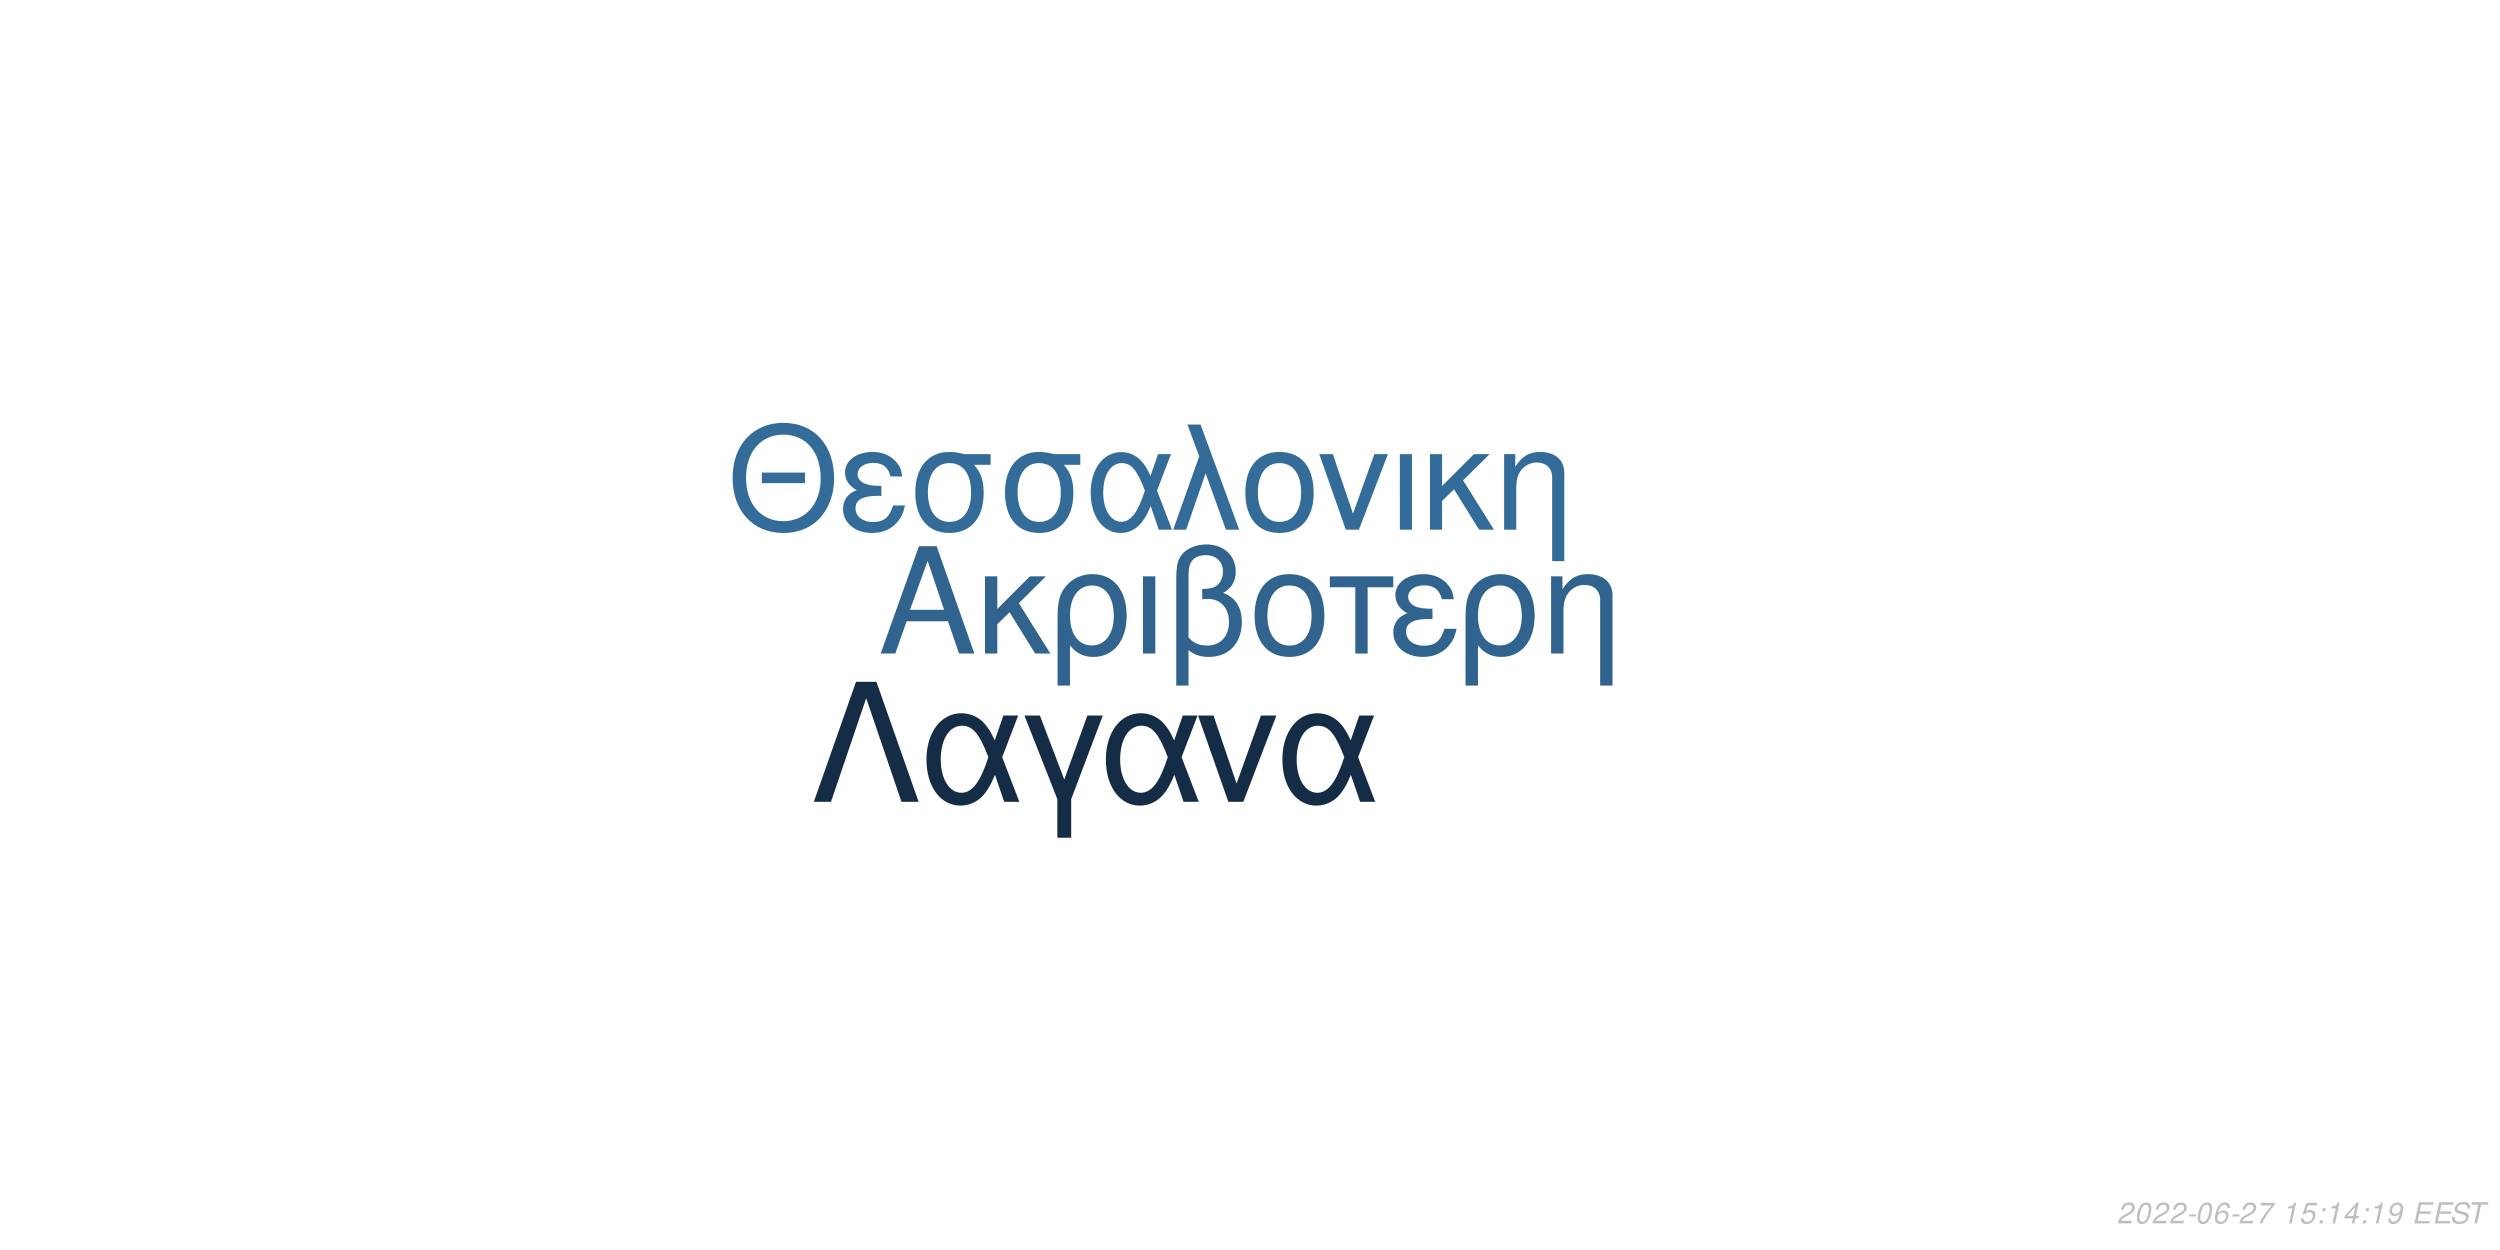
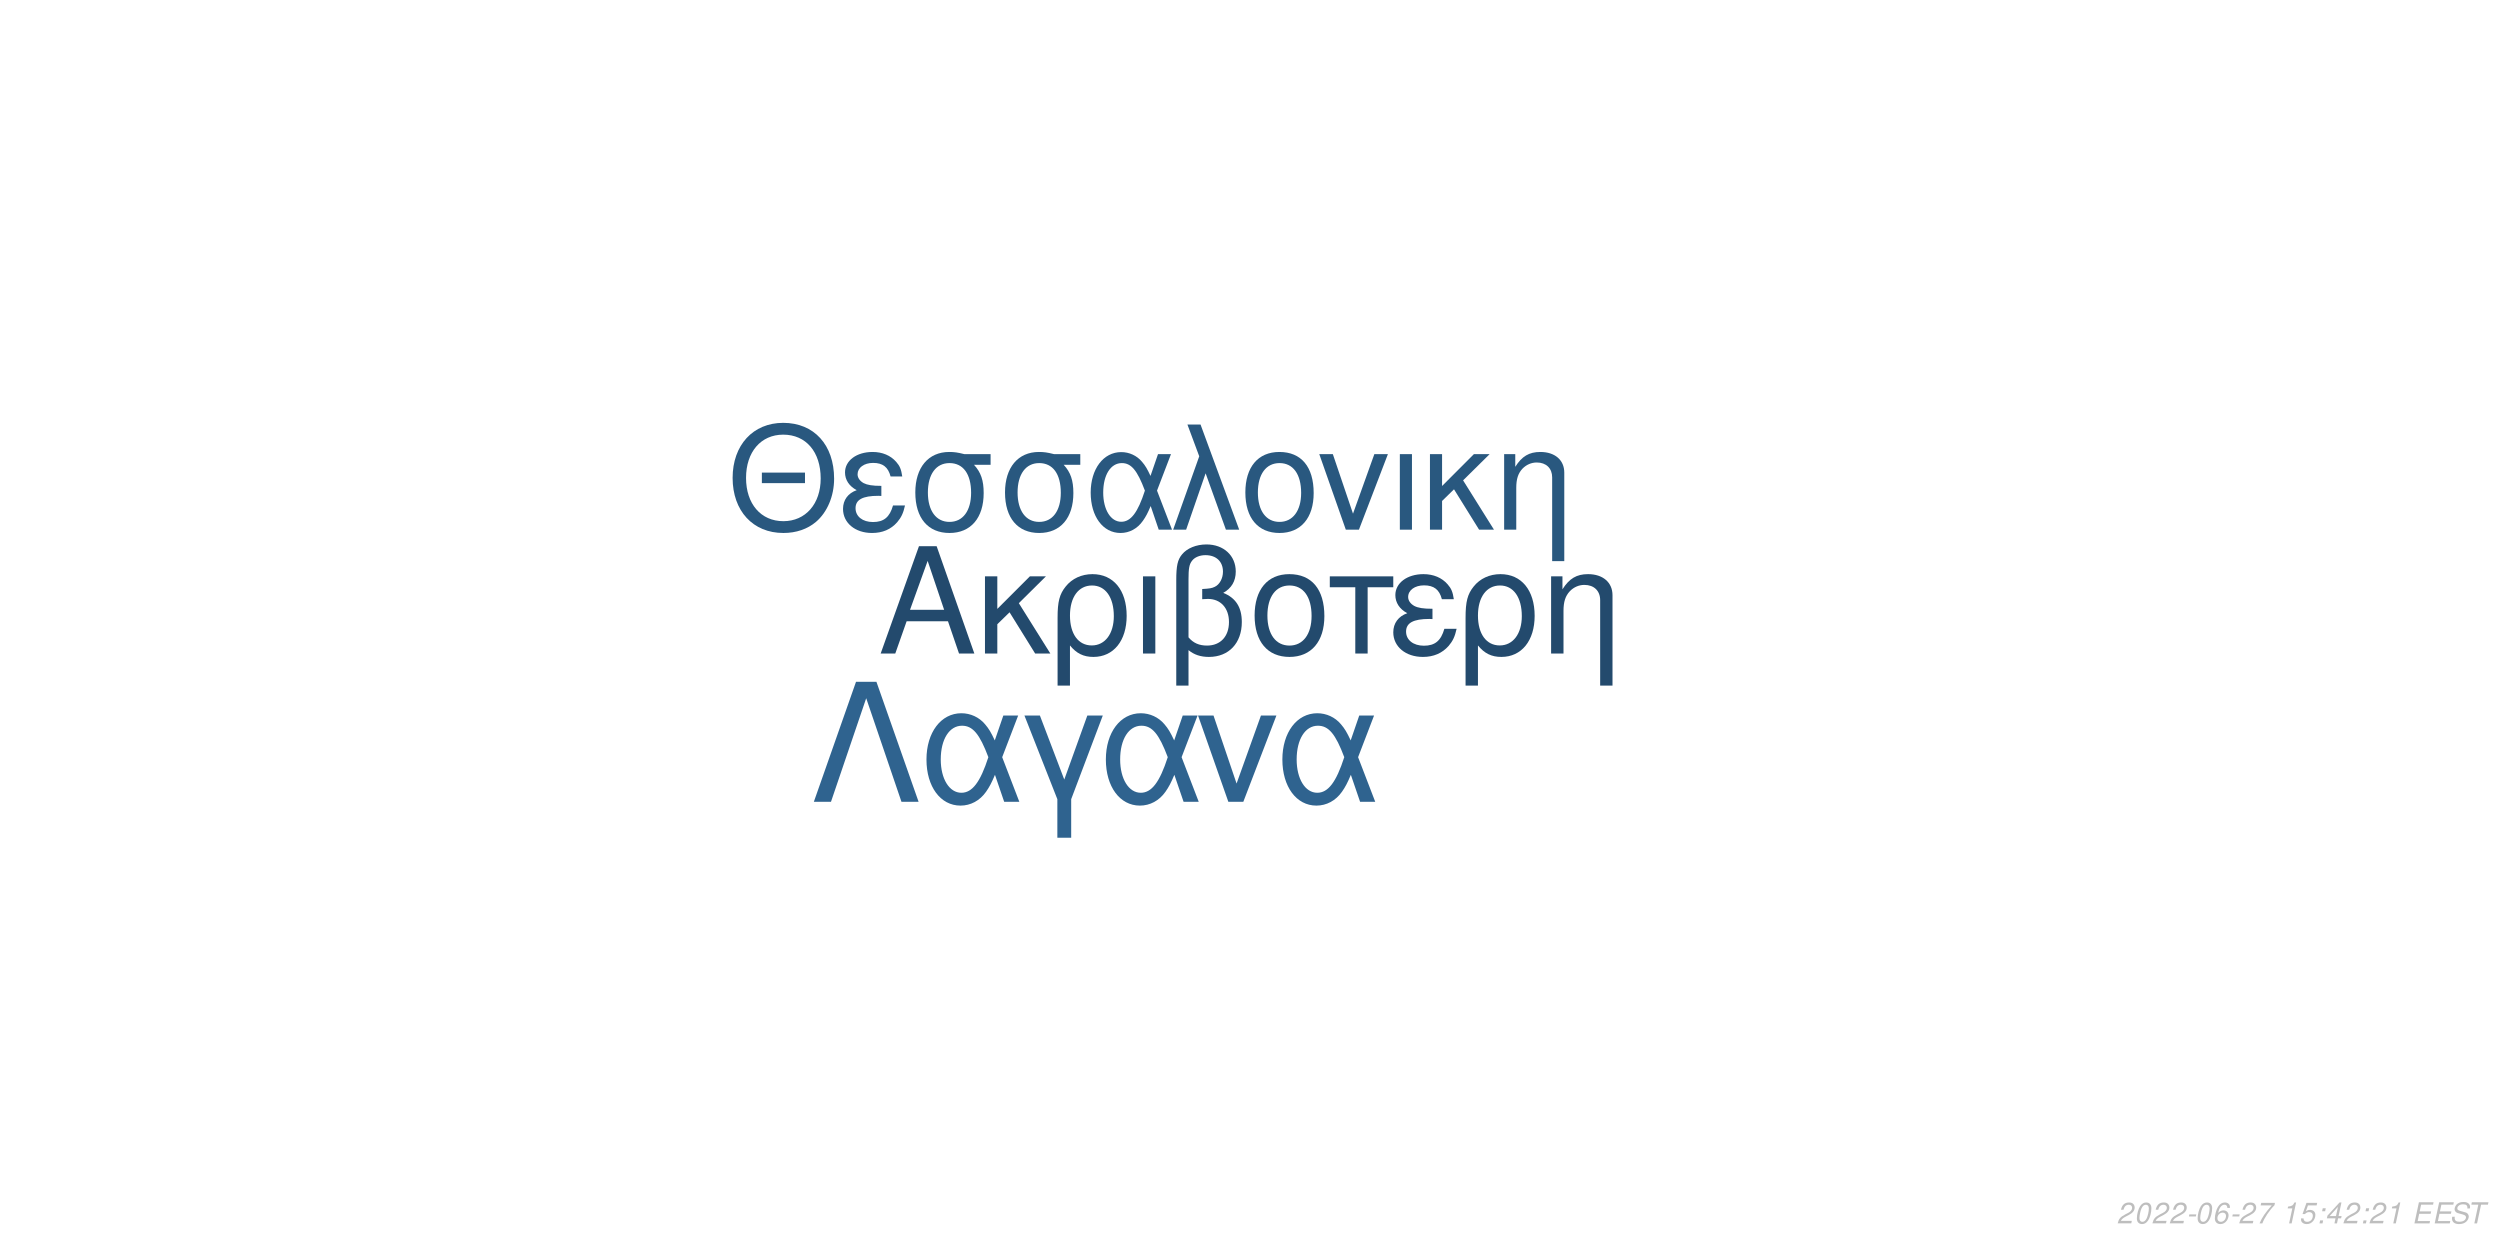
<svg xmlns="http://www.w3.org/2000/svg" xmlns:xlink="http://www.w3.org/1999/xlink" width="864pt" height="432pt" viewBox="0 0 864 432" version="1.1">
  <defs>
    <g>
      <symbol overflow="visible" id="glyph0-0">
        <path style="stroke:none;" d="" />
      </symbol>
      <symbol overflow="visible" id="glyph0-1">
        <path style="stroke:none;" d="M 24.125 -11.141 L 27.938 0 L 33.234 0 L 20.203 -37.094 L 14.094 -37.094 L 0.859 0 L 5.906 0 L 9.828 -11.141 Z M 22.797 -15.109 L 11 -15.109 L 17.094 -32.016 Z M 22.797 -15.109 " />
      </symbol>
      <symbol overflow="visible" id="glyph0-2">
        <path style="stroke:none;" d="M 7.172 -15.422 L 7.172 -26.672 L 2.906 -26.672 L 2.906 0 L 7.172 0 L 7.172 -10.125 L 11.406 -14.25 L 20.25 0 L 25.5 0 L 14.609 -17.406 L 23.969 -26.672 L 18.422 -26.672 Z M 7.172 -15.422 " />
      </symbol>
      <symbol overflow="visible" id="glyph0-3">
        <path style="stroke:none;" d="M 3 11.094 L 7.281 11.094 L 7.281 -2.797 C 9.516 -0.047 11.953 1.172 15.375 1.172 C 22.344 1.172 26.875 -4.422 26.875 -13.031 C 26.875 -21.891 22.297 -27.438 15.062 -27.438 C 11.297 -27.438 7.984 -25.906 5.797 -23.156 C 3.672 -20.516 3 -17.969 3 -12.359 Z M 14.906 -23.516 C 19.547 -23.516 22.438 -19.438 22.438 -12.922 C 22.438 -6.812 19.391 -2.797 14.812 -2.797 C 10.172 -2.797 7.281 -6.766 7.281 -13.125 C 7.281 -19.484 10.234 -23.516 14.906 -23.516 Z M 14.906 -23.516 " />
      </symbol>
      <symbol overflow="visible" id="glyph0-4">
        <path style="stroke:none;" d="M 3.516 0 L 7.781 0 L 7.781 -26.672 L 3.516 -26.672 Z M 3.516 0 " />
      </symbol>
      <symbol overflow="visible" id="glyph0-5">
        <path style="stroke:none;" d="M 4.016 11.094 L 8.25 11.094 L 8.25 -1.172 C 10.172 0.406 12.422 1.172 15.312 1.172 C 22.188 1.172 26.672 -3.609 26.672 -10.891 C 26.672 -15.984 24.578 -19.234 20.25 -20.969 C 23.109 -22.547 24.578 -25.031 24.578 -28.344 C 24.578 -33.844 20.406 -37.703 14.453 -37.703 C 10.938 -37.703 7.734 -36.391 6 -34.25 C 4.484 -32.422 4.016 -30.328 4.016 -25.391 Z M 8.25 -25.656 C 8.25 -29.359 8.5 -30.844 9.469 -32.062 C 10.375 -33.281 12.156 -34 14.094 -34 C 17.812 -34 20.156 -31.812 20.156 -28.297 C 20.156 -25.953 18.984 -23.812 17.297 -23.047 C 16.281 -22.547 15.469 -22.438 12.984 -22.297 L 12.984 -18.781 C 13.734 -18.828 14.344 -18.875 14.969 -18.875 C 19.344 -18.875 22.234 -15.719 22.234 -10.891 C 22.234 -5.906 19.281 -2.75 14.656 -2.75 C 11.953 -2.75 9.922 -3.609 8.25 -5.594 Z M 8.25 -25.656 " />
      </symbol>
      <symbol overflow="visible" id="glyph0-6">
        <path style="stroke:none;" d="M 14.094 -27.438 C 6.562 -27.438 2.094 -22.094 2.094 -13.125 C 2.094 -4.125 6.562 1.172 14.141 1.172 C 21.672 1.172 26.203 -4.172 26.203 -12.922 C 26.203 -22.188 21.828 -27.438 14.094 -27.438 Z M 14.141 -23.516 C 18.938 -23.516 21.781 -19.594 21.781 -12.984 C 21.781 -6.672 18.828 -2.75 14.141 -2.75 C 9.422 -2.75 6.516 -6.672 6.516 -13.125 C 6.516 -19.594 9.422 -23.516 14.141 -23.516 Z M 14.141 -23.516 " />
      </symbol>
      <symbol overflow="visible" id="glyph0-7">
        <path style="stroke:none;" d="M 7.891 0 L 12.156 0 L 12.156 -22.906 L 21.016 -22.906 L 21.016 -26.672 L -0.922 -26.672 L -0.922 -22.906 L 7.891 -22.906 Z M 7.891 0 " />
      </symbol>
      <symbol overflow="visible" id="glyph0-8">
        <path style="stroke:none;" d="M 14.562 -15.469 C 11.344 -15.469 9.562 -15.781 8.297 -16.438 C 6.922 -17.203 6.156 -18.328 6.156 -19.547 C 6.156 -21.891 8.453 -23.562 11.656 -23.562 C 15.062 -23.562 16.953 -22.094 17.812 -18.781 L 21.938 -18.781 C 21.578 -21.266 21.062 -22.5 19.797 -23.922 C 17.812 -26.203 14.906 -27.438 11.453 -27.438 C 5.797 -27.438 1.734 -24.375 1.734 -20.203 C 1.734 -17.609 3.156 -15.375 5.859 -13.938 C 2.797 -12.875 1.016 -10.484 1.016 -7.328 C 1.016 -2.391 5.297 1.172 11.25 1.172 C 14.969 1.172 17.906 -0.109 20.156 -2.641 C 21.578 -4.328 22.297 -5.797 22.906 -8.547 L 18.672 -8.547 C 17.5 -4.422 15.422 -2.703 11.609 -2.703 C 7.938 -2.703 5.438 -4.688 5.438 -7.578 C 5.438 -10.578 7.938 -11.953 13.484 -11.953 C 13.641 -11.953 14.094 -11.953 14.562 -11.906 Z M 14.562 -15.469 " />
      </symbol>
      <symbol overflow="visible" id="glyph0-9">
        <path style="stroke:none;" d="M 3.562 -26.672 L 3.562 0 L 7.844 0 L 7.844 -14.703 C 7.844 -17.906 8.5 -19.891 10.031 -21.531 C 11.406 -22.953 13.188 -23.719 15.062 -23.719 C 18.375 -23.719 20.516 -21.672 20.516 -18.469 L 20.516 11.094 L 24.781 11.094 L 24.781 -20.156 C 24.781 -24.578 21.469 -27.438 16.328 -27.438 C 12.359 -27.438 9.828 -25.906 7.484 -22.188 L 7.484 -26.672 Z M 3.562 -26.672 " />
      </symbol>
      <symbol overflow="visible" id="glyph1-0">
        <path style="stroke:none;" d="" />
      </symbol>
      <symbol overflow="visible" id="glyph1-1">
        <path style="stroke:none;" d="M 26.859 -19.734 L 11.953 -19.734 L 11.953 -16.094 L 26.859 -16.094 Z M 19.328 -36.922 C 8.922 -36.922 1.844 -29.25 1.844 -17.891 C 1.844 -6.484 8.875 1.141 19.391 1.141 C 23.812 1.141 27.703 -0.203 30.641 -2.688 C 34.578 -6.031 36.922 -11.656 36.922 -17.594 C 36.922 -29.297 30 -36.922 19.328 -36.922 Z M 19.328 -32.844 C 27.203 -32.844 32.281 -26.906 32.281 -17.688 C 32.281 -8.922 27.062 -2.938 19.391 -2.938 C 11.609 -2.938 6.484 -8.922 6.484 -17.891 C 6.484 -26.859 11.609 -32.844 19.328 -32.844 Z M 19.328 -32.844 " />
      </symbol>
      <symbol overflow="visible" id="glyph1-2">
        <path style="stroke:none;" d="M 14.25 -15.141 C 11.109 -15.141 9.375 -15.453 8.125 -16.094 C 6.781 -16.844 6.031 -17.938 6.031 -19.141 C 6.031 -21.422 8.266 -23.078 11.406 -23.078 C 14.75 -23.078 16.594 -21.625 17.438 -18.391 L 21.469 -18.391 C 21.125 -20.828 20.625 -22.031 19.391 -23.422 C 17.438 -25.656 14.594 -26.859 11.219 -26.859 C 5.688 -26.859 1.688 -23.875 1.688 -19.781 C 1.688 -17.234 3.094 -15.047 5.734 -13.656 C 2.734 -12.609 1 -10.266 1 -7.172 C 1 -2.344 5.188 1.141 11.016 1.141 C 14.656 1.141 17.547 -0.094 19.734 -2.594 C 21.125 -4.234 21.828 -5.688 22.422 -8.375 L 18.281 -8.375 C 17.141 -4.328 15.094 -2.641 11.359 -2.641 C 7.766 -2.641 5.328 -4.578 5.328 -7.422 C 5.328 -10.359 7.766 -11.703 13.203 -11.703 C 13.359 -11.703 13.797 -11.703 14.25 -11.656 Z M 14.25 -15.141 " />
      </symbol>
      <symbol overflow="visible" id="glyph1-3">
        <path style="stroke:none;" d="M 29 -26.109 L 19.938 -26.109 C 17.594 -26.703 16.438 -26.859 14.703 -26.859 C 7.469 -26.859 2.984 -21.469 2.984 -12.859 C 2.984 -4.031 7.375 1.141 14.797 1.141 C 22.172 1.141 26.609 -4.078 26.609 -12.656 C 26.609 -17.047 25.656 -19.828 23.266 -22.422 L 29 -22.422 Z M 14.797 -23.016 C 19.531 -23.016 22.266 -19.234 22.266 -12.75 C 22.266 -6.531 19.438 -2.688 14.797 -2.688 C 10.172 -2.688 7.328 -6.531 7.328 -12.859 C 7.328 -19.188 10.172 -23.016 14.797 -23.016 Z M 14.797 -23.016 " />
      </symbol>
      <symbol overflow="visible" id="glyph1-4">
        <path style="stroke:none;" d="M 29.344 -26.109 L 24.859 -26.109 L 22.266 -18.578 C 21.125 -21.031 20.484 -22.125 19.328 -23.469 C 17.547 -25.609 14.906 -26.812 12.156 -26.812 C 5.984 -26.812 1.594 -20.984 1.594 -12.812 C 1.594 -4.578 5.828 1.141 11.906 1.141 C 14.953 1.141 17.734 -0.344 19.625 -3.047 C 20.672 -4.531 21.281 -5.688 22.328 -8.172 L 25.109 0 L 29.703 0 L 24.516 -13.5 Z M 20.328 -13.5 C 17.891 -5.922 15.453 -2.734 12.156 -2.734 C 8.516 -2.734 5.922 -6.922 5.922 -12.812 C 5.922 -18.938 8.516 -23.016 12.359 -23.016 C 15.594 -23.016 17.688 -20.531 20.328 -13.5 Z M 20.328 -13.5 " />
      </symbol>
      <symbol overflow="visible" id="glyph1-5">
        <path style="stroke:none;" d="M 1.094 0 L 5.578 0 L 12.312 -19.484 L 19.328 0 L 23.922 0 L 10.562 -36.328 L 6.031 -36.328 L 10.109 -25.359 Z M 1.094 0 " />
      </symbol>
      <symbol overflow="visible" id="glyph1-6">
        <path style="stroke:none;" d="M 13.797 -26.859 C 6.422 -26.859 2.047 -21.625 2.047 -12.859 C 2.047 -4.031 6.422 1.141 13.859 1.141 C 21.234 1.141 25.656 -4.078 25.656 -12.656 C 25.656 -21.719 21.375 -26.859 13.797 -26.859 Z M 13.859 -23.016 C 18.531 -23.016 21.328 -19.188 21.328 -12.703 C 21.328 -6.531 18.438 -2.688 13.859 -2.688 C 9.219 -2.688 6.375 -6.531 6.375 -12.859 C 6.375 -19.188 9.219 -23.016 13.859 -23.016 Z M 13.859 -23.016 " />
      </symbol>
      <symbol overflow="visible" id="glyph1-7">
        <path style="stroke:none;" d="M 14.297 0 L 24.312 -26.109 L 19.625 -26.109 L 12.25 -5.531 L 5.281 -26.109 L 0.594 -26.109 L 9.766 0 Z M 14.297 0 " />
      </symbol>
      <symbol overflow="visible" id="glyph1-8">
        <path style="stroke:none;" d="M 3.438 0 L 7.625 0 L 7.625 -26.109 L 3.438 -26.109 Z M 3.438 0 " />
      </symbol>
      <symbol overflow="visible" id="glyph1-9">
        <path style="stroke:none;" d="M 7.031 -15.094 L 7.031 -26.109 L 2.844 -26.109 L 2.844 0 L 7.031 0 L 7.031 -9.922 L 11.156 -13.953 L 19.828 0 L 24.969 0 L 14.297 -17.047 L 23.469 -26.109 L 18.031 -26.109 Z M 7.031 -15.094 " />
      </symbol>
      <symbol overflow="visible" id="glyph1-10">
        <path style="stroke:none;" d="M 3.484 -26.109 L 3.484 0 L 7.672 0 L 7.672 -14.406 C 7.672 -17.547 8.328 -19.484 9.812 -21.078 C 11.156 -22.469 12.906 -23.219 14.75 -23.219 C 17.984 -23.219 20.078 -21.234 20.078 -18.094 L 20.078 10.859 L 24.266 10.859 L 24.266 -19.734 C 24.266 -24.062 21.031 -26.859 16 -26.859 C 12.109 -26.859 9.609 -25.359 7.328 -21.719 L 7.328 -26.109 Z M 3.484 -26.109 " />
      </symbol>
      <symbol overflow="visible" id="glyph2-0">
        <path style="stroke:none;" d="" />
      </symbol>
      <symbol overflow="visible" id="glyph2-1">
        <path style="stroke:none;" d="M 22.531 -41.484 L 15.484 -41.484 L 0.906 0 L 6.828 0 L 19 -35.797 L 31.188 0 L 37.109 0 Z M 22.531 -41.484 " />
      </symbol>
      <symbol overflow="visible" id="glyph2-2">
        <path style="stroke:none;" d="M 33.516 -29.812 L 28.391 -29.812 L 25.438 -21.219 C 24.125 -24.016 23.391 -25.266 22.078 -26.797 C 20.031 -29.25 17.016 -30.609 13.891 -30.609 C 6.828 -30.609 1.828 -23.953 1.828 -14.625 C 1.828 -5.234 6.656 1.312 13.594 1.312 C 17.078 1.312 20.266 -0.391 22.422 -3.469 C 23.609 -5.172 24.297 -6.484 25.5 -9.328 L 28.688 0 L 33.922 0 L 28 -15.422 Z M 23.219 -15.422 C 20.422 -6.766 17.641 -3.125 13.891 -3.125 C 9.734 -3.125 6.766 -7.906 6.766 -14.625 C 6.766 -21.625 9.734 -26.297 14.109 -26.297 C 17.812 -26.297 20.203 -23.453 23.219 -15.422 Z M 23.219 -15.422 " />
      </symbol>
      <symbol overflow="visible" id="glyph2-3">
        <path style="stroke:none;" d="M 12.062 12.406 L 16.844 12.406 L 16.844 -0.906 L 27.766 -29.812 L 22.422 -29.812 L 14.453 -7.688 L 6.031 -29.812 L 0.688 -29.812 L 12.062 -0.906 Z M 12.062 12.406 " />
      </symbol>
      <symbol overflow="visible" id="glyph2-4">
        <path style="stroke:none;" d="M 16.328 0 L 27.766 -29.812 L 22.422 -29.812 L 14 -6.312 L 6.031 -29.812 L 0.688 -29.812 L 11.156 0 Z M 16.328 0 " />
      </symbol>
      <symbol overflow="visible" id="glyph3-0">
        <path style="stroke:none;" d="" />
      </symbol>
      <symbol overflow="visible" id="glyph3-1">
        <path style="stroke:none;" d="M 5.234 -0.875 L 1.469 -0.875 C 1.641 -1.375 2.203 -1.891 3.109 -2.344 L 4.234 -2.938 C 5.562 -3.625 6.219 -4.469 6.219 -5.484 C 6.219 -5.938 6.062 -6.359 5.797 -6.656 C 5.469 -7.047 4.984 -7.234 4.312 -7.234 C 2.766 -7.234 1.891 -6.453 1.484 -4.734 L 2.375 -4.734 C 2.484 -5.188 2.609 -5.484 2.797 -5.75 C 3.094 -6.203 3.609 -6.453 4.188 -6.453 C 4.891 -6.453 5.344 -6.031 5.344 -5.375 C 5.344 -4.703 4.859 -4.094 4.016 -3.656 L 2.984 -3.125 C 1.234 -2.188 0.797 -1.656 0.344 -0.016 L 5.047 -0.016 Z M 5.234 -0.875 " />
      </symbol>
      <symbol overflow="visible" id="glyph3-2">
        <path style="stroke:none;" d="M 4.203 -7.234 C 3.375 -7.234 2.688 -6.812 2.125 -5.984 C 1.484 -5.047 0.984 -3.188 0.984 -1.734 C 0.984 -1.109 1.172 -0.562 1.484 -0.266 C 1.797 0.047 2.281 0.234 2.766 0.234 C 3.625 0.234 4.281 -0.156 4.859 -1.016 C 5.516 -1.953 6 -3.797 6 -5.266 C 6 -6.5 5.328 -7.234 4.203 -7.234 Z M 4.094 -6.453 C 4.734 -6.453 5.125 -5.984 5.125 -5.156 C 5.125 -4.203 4.781 -2.625 4.406 -1.812 C 3.984 -0.938 3.516 -0.547 2.875 -0.547 C 2.25 -0.547 1.875 -1.031 1.875 -1.828 C 1.875 -2.797 2.203 -4.344 2.594 -5.203 C 2.984 -6.047 3.453 -6.453 4.094 -6.453 Z M 4.094 -6.453 " />
      </symbol>
      <symbol overflow="visible" id="glyph3-3">
        <path style="stroke:none;" d="M 3.516 -3.125 L 1.125 -3.125 L 0.969 -2.406 L 3.359 -2.406 Z M 3.516 -3.125 " />
      </symbol>
      <symbol overflow="visible" id="glyph3-4">
        <path style="stroke:none;" d="M 6.125 -5.344 L 6.141 -5.625 C 6.141 -6.609 5.453 -7.234 4.391 -7.234 C 3.438 -7.234 2.641 -6.719 2.016 -5.703 C 1.422 -4.781 0.938 -2.953 0.938 -1.688 C 0.938 -0.516 1.688 0.234 2.859 0.234 C 3.703 0.234 4.438 -0.156 5 -0.875 C 5.406 -1.422 5.672 -2.156 5.672 -2.766 C 5.672 -3.812 4.969 -4.5 3.906 -4.5 C 3.234 -4.5 2.672 -4.234 2.094 -3.625 C 2.406 -5.375 3.234 -6.453 4.25 -6.453 C 4.703 -6.453 5.062 -6.234 5.172 -5.844 C 5.203 -5.719 5.234 -5.578 5.25 -5.344 Z M 3.656 -3.734 C 4.344 -3.734 4.797 -3.281 4.797 -2.625 C 4.797 -1.469 3.984 -0.547 2.984 -0.547 C 2.297 -0.547 1.812 -1.047 1.812 -1.766 C 1.812 -2.859 2.625 -3.734 3.656 -3.734 Z M 3.656 -3.734 " />
      </symbol>
      <symbol overflow="visible" id="glyph3-5">
        <path style="stroke:none;" d="M 6.703 -7.094 L 1.953 -7.094 L 1.766 -6.219 L 5.594 -6.219 C 3.344 -3.688 2.266 -2.109 1.375 0 L 2.344 0 C 3.031 -1.906 4.828 -4.594 6.547 -6.281 Z M 6.703 -7.094 " />
      </symbol>
      <symbol overflow="visible" id="glyph3-6">
        <path style="stroke:none;" d="" />
      </symbol>
      <symbol overflow="visible" id="glyph3-7">
        <path style="stroke:none;" d="M 3.703 -5.188 L 2.594 0 L 3.469 0 L 5.016 -7.234 L 4.438 -7.234 C 3.906 -6.156 3.688 -6.016 2.234 -5.812 L 2.109 -5.188 Z M 3.703 -5.188 " />
      </symbol>
      <symbol overflow="visible" id="glyph3-8">
        <path style="stroke:none;" d="M 6.297 -7.094 L 2.594 -7.094 L 1.234 -3.234 L 2.047 -3.234 C 2.656 -3.766 2.938 -3.906 3.531 -3.906 C 4.328 -3.906 4.797 -3.453 4.797 -2.688 C 4.797 -1.438 3.969 -0.547 2.828 -0.547 C 2.031 -0.547 1.609 -0.938 1.578 -1.734 L 0.703 -1.734 L 0.703 -1.516 C 0.703 -0.938 0.844 -0.547 1.188 -0.266 C 1.562 0.062 2.078 0.234 2.703 0.234 C 3.656 0.234 4.391 -0.156 4.984 -0.922 C 5.422 -1.5 5.672 -2.234 5.672 -2.953 C 5.672 -4 4.938 -4.672 3.812 -4.672 C 3.328 -4.672 2.906 -4.547 2.406 -4.234 L 3.109 -6.219 L 6.109 -6.219 Z M 6.297 -7.094 " />
      </symbol>
      <symbol overflow="visible" id="glyph3-9">
        <path style="stroke:none;" d="M 2.359 -1.031 L 1.312 -1.031 L 1.094 0 L 2.141 0 Z M 3.266 -5.234 L 2.219 -5.234 L 2 -4.203 L 3.047 -4.203 Z M 3.266 -5.234 " />
      </symbol>
      <symbol overflow="visible" id="glyph3-10">
        <path style="stroke:none;" d="M 3.625 -1.75 L 3.266 0 L 4.141 0 L 4.516 -1.75 L 5.562 -1.75 L 5.734 -2.531 L 4.688 -2.531 L 5.688 -7.234 L 5.016 -7.234 L 0.844 -2.672 L 0.641 -1.75 Z M 3.797 -2.531 L 1.594 -2.531 L 4.469 -5.703 Z M 3.797 -2.531 " />
      </symbol>
      <symbol overflow="visible" id="glyph3-11">
-         <path style="stroke:none;" d="M 0.844 -1.656 C 0.844 -1.547 0.844 -1.438 0.844 -1.375 C 0.844 -0.406 1.531 0.234 2.578 0.234 C 3.203 0.234 3.766 0.016 4.297 -0.438 C 4.938 -1 5.312 -1.656 5.594 -2.719 C 5.844 -3.672 6.016 -4.766 6.016 -5.375 C 6.016 -5.844 5.844 -6.328 5.547 -6.656 C 5.203 -7.031 4.703 -7.234 4.062 -7.234 C 2.516 -7.234 1.297 -5.938 1.297 -4.266 C 1.297 -3.203 1.984 -2.547 3.047 -2.547 C 3.484 -2.547 3.953 -2.672 4.281 -2.891 C 4.406 -2.984 4.547 -3.078 4.828 -3.344 C 4.438 -1.484 3.703 -0.547 2.703 -0.547 C 2.109 -0.547 1.719 -0.938 1.719 -1.547 L 1.719 -1.656 Z M 3.953 -6.453 C 4.625 -6.453 5.141 -5.953 5.141 -5.281 C 5.141 -4.188 4.312 -3.312 3.297 -3.312 C 2.594 -3.312 2.172 -3.734 2.172 -4.453 C 2.172 -5.562 2.984 -6.453 3.953 -6.453 Z M 3.953 -6.453 " />
+         <path style="stroke:none;" d="M 2.547 -3.312 L 6.5 -3.312 L 6.688 -4.141 L 2.719 -4.141 L 3.219 -6.469 L 7.344 -6.469 L 7.516 -7.297 L 2.453 -7.297 L 0.906 0 L 6.125 0 L 6.297 -0.812 L 2.016 -0.812 Z M 2.547 -3.312 " />
      </symbol>
      <symbol overflow="visible" id="glyph3-12">
-         <path style="stroke:none;" d="M 2.547 -3.312 L 6.5 -3.312 L 6.688 -4.141 L 2.719 -4.141 L 3.219 -6.469 L 7.344 -6.469 L 7.516 -7.297 L 2.453 -7.297 L 0.906 0 L 6.125 0 L 6.297 -0.812 L 2.016 -0.812 Z M 2.547 -3.312 " />
+         <path style="stroke:none;" d="M 7.062 -5.156 C 7.125 -5.438 7.141 -5.562 7.141 -5.703 C 7.141 -6.156 6.938 -6.594 6.594 -6.891 C 6.188 -7.25 5.656 -7.406 4.875 -7.406 C 3.844 -7.406 3.047 -7.125 2.5 -6.562 C 2.094 -6.141 1.781 -5.438 1.781 -4.922 C 1.781 -4.297 2.219 -3.766 2.891 -3.562 L 4.594 -3.094 C 5.406 -2.859 5.734 -2.578 5.734 -2.094 C 5.734 -1.781 5.547 -1.406 5.266 -1.141 C 4.844 -0.766 4.266 -0.578 3.453 -0.578 C 2.328 -0.578 1.812 -0.984 1.812 -1.906 C 1.812 -2.047 1.812 -2.125 1.844 -2.312 L 0.984 -2.312 C 0.906 -2.062 0.891 -1.906 0.891 -1.688 C 0.891 -0.484 1.797 0.234 3.297 0.234 C 4.359 0.234 5.234 -0.062 5.812 -0.609 C 6.344 -1.078 6.688 -1.797 6.688 -2.375 C 6.688 -2.641 6.609 -2.906 6.453 -3.156 C 6.234 -3.5 5.938 -3.703 5.469 -3.828 L 3.75 -4.312 C 2.984 -4.547 2.734 -4.734 2.734 -5.188 C 2.734 -5.547 2.875 -5.844 3.188 -6.109 C 3.547 -6.438 4.031 -6.594 4.703 -6.594 C 5.266 -6.594 5.688 -6.484 5.906 -6.297 C 6.094 -6.125 6.219 -5.797 6.219 -5.516 C 6.219 -5.422 6.203 -5.344 6.188 -5.156 Z M 7.062 -5.156 " />
      </symbol>
      <symbol overflow="visible" id="glyph3-13">
-         <path style="stroke:none;" d="M 7.062 -5.156 C 7.125 -5.438 7.141 -5.562 7.141 -5.703 C 7.141 -6.156 6.938 -6.594 6.594 -6.891 C 6.188 -7.25 5.656 -7.406 4.875 -7.406 C 3.844 -7.406 3.047 -7.125 2.5 -6.562 C 2.094 -6.141 1.781 -5.438 1.781 -4.922 C 1.781 -4.297 2.219 -3.766 2.891 -3.562 L 4.594 -3.094 C 5.406 -2.859 5.734 -2.578 5.734 -2.094 C 5.734 -1.781 5.547 -1.406 5.266 -1.141 C 4.844 -0.766 4.266 -0.578 3.453 -0.578 C 2.328 -0.578 1.812 -0.984 1.812 -1.906 C 1.812 -2.047 1.812 -2.125 1.844 -2.312 L 0.984 -2.312 C 0.906 -2.062 0.891 -1.906 0.891 -1.688 C 0.891 -0.484 1.797 0.234 3.297 0.234 C 4.359 0.234 5.234 -0.062 5.812 -0.609 C 6.344 -1.078 6.688 -1.797 6.688 -2.375 C 6.688 -2.641 6.609 -2.906 6.453 -3.156 C 6.234 -3.5 5.938 -3.703 5.469 -3.828 L 3.75 -4.312 C 2.984 -4.547 2.734 -4.734 2.734 -5.188 C 2.734 -5.547 2.875 -5.844 3.188 -6.109 C 3.547 -6.438 4.031 -6.594 4.703 -6.594 C 5.266 -6.594 5.688 -6.484 5.906 -6.297 C 6.094 -6.125 6.219 -5.797 6.219 -5.516 C 6.219 -5.422 6.203 -5.344 6.188 -5.156 Z M 7.062 -5.156 " />
-       </symbol>
-       <symbol overflow="visible" id="glyph3-14">
        <path style="stroke:none;" d="M 4.938 -6.469 L 7.312 -6.469 L 7.484 -7.297 L 1.75 -7.297 L 1.578 -6.469 L 3.984 -6.469 L 2.609 0 L 3.547 0 Z M 4.938 -6.469 " />
      </symbol>
    </g>
  </defs>
  <g id="surface1">
    <rect x="0" y="0" width="864" height="432" style="fill:rgb(100%,100%,100%);fill-opacity:1;stroke:none;" />
-     <g style="fill:rgb(18.824%,39.216%,56.078%);fill-opacity:1;">
+     <g style="fill:rgb(13.725%,29.02%,42.745%);fill-opacity:1;">
      <use xlink:href="#glyph0-1" x="303.5" y="225.861" />
      <use xlink:href="#glyph0-2" x="337.5" y="225.861" />
      <use xlink:href="#glyph0-3" x="362.5" y="225.861" />
      <use xlink:href="#glyph0-4" x="391.5" y="225.861" />
      <use xlink:href="#glyph0-5" x="402.5" y="225.861" />
      <use xlink:href="#glyph0-6" x="431.5" y="225.861" />
      <use xlink:href="#glyph0-7" x="460.5" y="225.861" />
      <use xlink:href="#glyph0-8" x="480.5" y="225.861" />
      <use xlink:href="#glyph0-3" x="503.5" y="225.861" />
      <use xlink:href="#glyph0-9" x="532.5" y="225.861" />
    </g>
-     <g style="fill:rgb(20%,41.961%,60%);fill-opacity:1;">
+     <g style="fill:rgb(16.078%,34.51%,49.804%);fill-opacity:1;">
      <use xlink:href="#glyph1-1" x="251.348" y="183.058" />
      <use xlink:href="#glyph1-2" x="290.348" y="183.058" />
      <use xlink:href="#glyph1-3" x="313.348" y="183.058" />
      <use xlink:href="#glyph1-3" x="344.348" y="183.058" />
      <use xlink:href="#glyph1-4" x="375.348" y="183.058" />
      <use xlink:href="#glyph1-5" x="404.348" y="183.058" />
      <use xlink:href="#glyph1-6" x="428.348" y="183.058" />
      <use xlink:href="#glyph1-7" x="455.348" y="183.058" />
      <use xlink:href="#glyph1-8" x="480.348" y="183.058" />
      <use xlink:href="#glyph1-9" x="491.348" y="183.058" />
      <use xlink:href="#glyph1-10" x="516.348" y="183.058" />
    </g>
-     <g style="fill:rgb(7.843%,17.255%,27.059%);fill-opacity:1;">
+     <g style="fill:rgb(18.431%,38.824%,56.078%);fill-opacity:1;">
      <use xlink:href="#glyph2-1" x="280.359" y="277.105" />
      <use xlink:href="#glyph2-2" x="318.359" y="277.105" />
      <use xlink:href="#glyph2-3" x="353.359" y="277.105" />
      <use xlink:href="#glyph2-2" x="380.359" y="277.105" />
      <use xlink:href="#glyph2-4" x="413.359" y="277.105" />
      <use xlink:href="#glyph2-2" x="441.359" y="277.105" />
    </g>
    <g style="fill:rgb(74.51%,74.51%,74.51%);fill-opacity:1;">
      <use xlink:href="#glyph3-1" x="731.52" y="422.81" />
      <use xlink:href="#glyph3-2" x="737.52" y="422.81" />
      <use xlink:href="#glyph3-1" x="743.52" y="422.81" />
      <use xlink:href="#glyph3-1" x="749.52" y="422.81" />
      <use xlink:href="#glyph3-3" x="755.52" y="422.81" />
      <use xlink:href="#glyph3-2" x="758.52" y="422.81" />
      <use xlink:href="#glyph3-4" x="764.52" y="422.81" />
      <use xlink:href="#glyph3-3" x="770.52" y="422.81" />
      <use xlink:href="#glyph3-1" x="773.52" y="422.81" />
      <use xlink:href="#glyph3-5" x="779.52" y="422.81" />
      <use xlink:href="#glyph3-6" x="785.52" y="422.81" />
      <use xlink:href="#glyph3-7" x="788.52" y="422.81" />
      <use xlink:href="#glyph3-8" x="794.52" y="422.81" />
      <use xlink:href="#glyph3-9" x="800.52" y="422.81" />
-       <use xlink:href="#glyph3-7" x="803.52" y="422.81" />
-       <use xlink:href="#glyph3-10" x="809.52" y="422.81" />
+       <use xlink:href="#glyph3-10" x="803.52" y="422.81" />
+       <use xlink:href="#glyph3-1" x="809.52" y="422.81" />
      <use xlink:href="#glyph3-9" x="815.52" y="422.81" />
-       <use xlink:href="#glyph3-7" x="818.52" y="422.81" />
-       <use xlink:href="#glyph3-11" x="824.52" y="422.81" />
+       <use xlink:href="#glyph3-1" x="818.52" y="422.81" />
+       <use xlink:href="#glyph3-7" x="824.52" y="422.81" />
      <use xlink:href="#glyph3-6" x="830.52" y="422.81" />
-       <use xlink:href="#glyph3-12" x="833.52" y="422.81" />
-       <use xlink:href="#glyph3-12" x="840.52" y="422.81" />
-       <use xlink:href="#glyph3-13" x="846.52" y="422.81" />
-       <use xlink:href="#glyph3-14" x="852.52" y="422.81" />
+       <use xlink:href="#glyph3-11" x="833.52" y="422.81" />
+       <use xlink:href="#glyph3-11" x="840.52" y="422.81" />
+       <use xlink:href="#glyph3-12" x="846.52" y="422.81" />
+       <use xlink:href="#glyph3-13" x="852.52" y="422.81" />
    </g>
  </g>
</svg>
